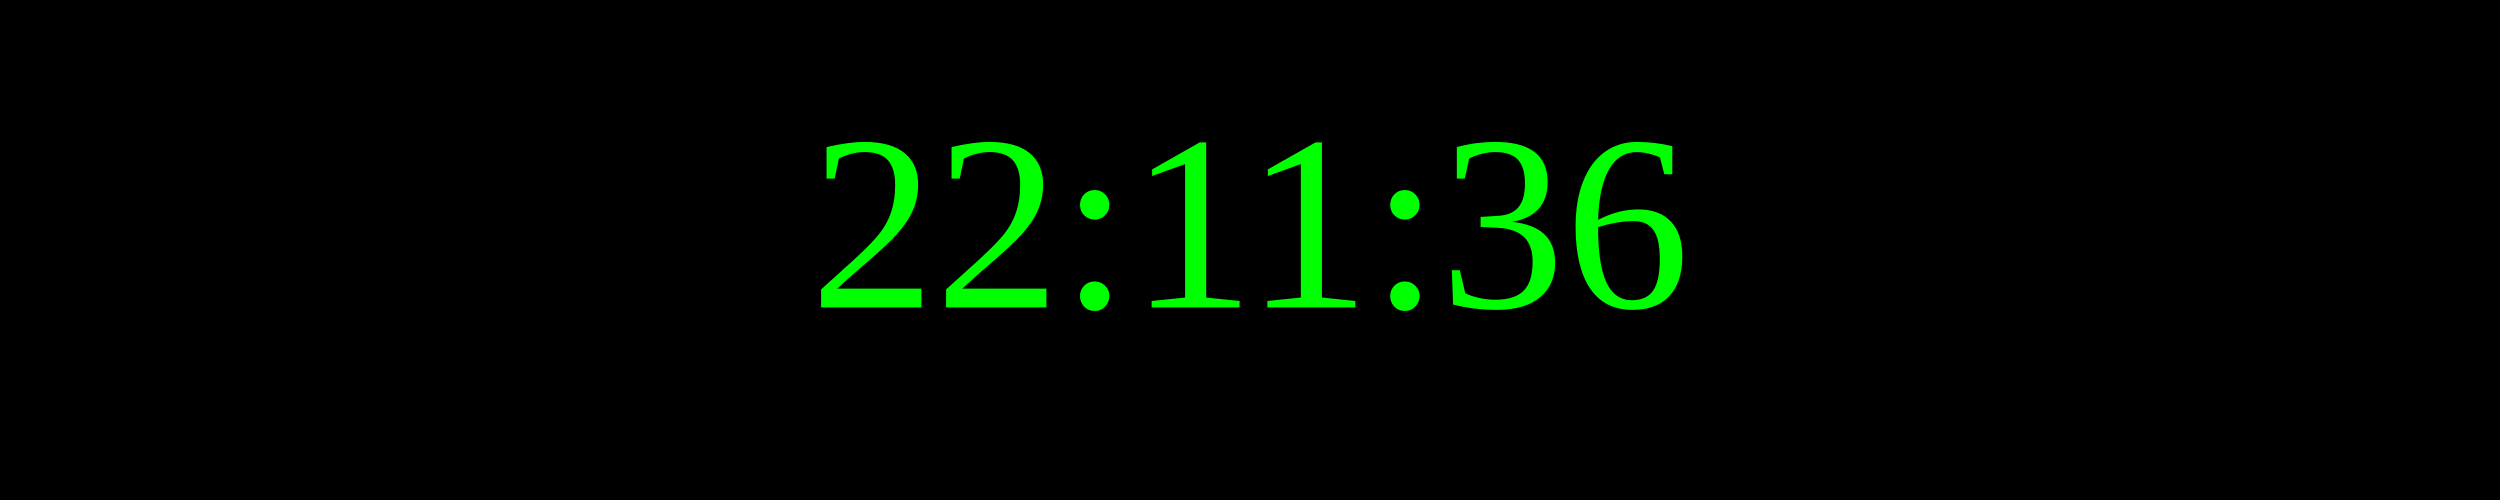
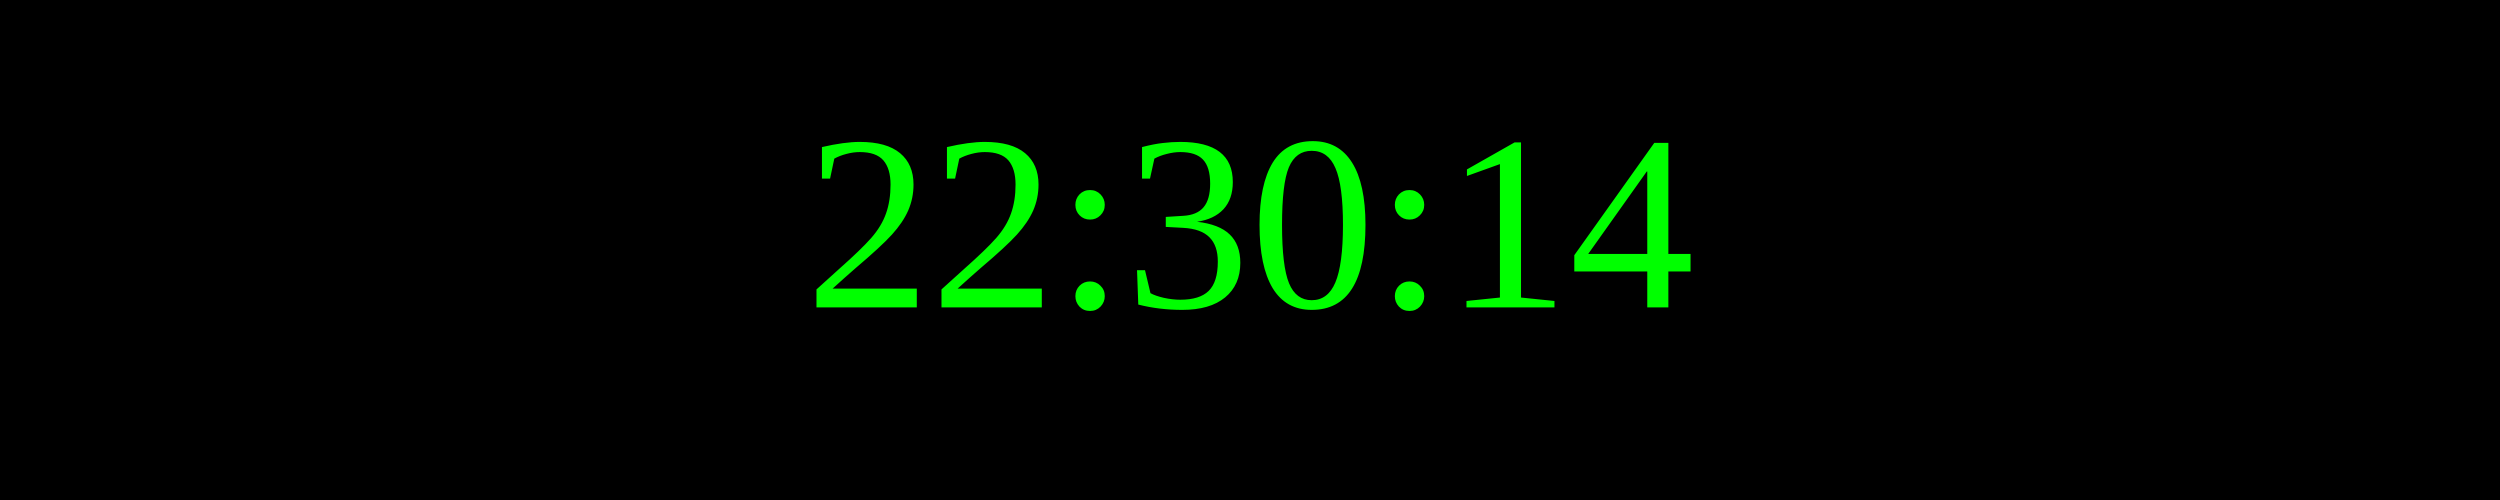
<svg xmlns="http://www.w3.org/2000/svg" width="250" height="50">
  <rect width="100%" height="100%" fill="black" />
  <text x="50%" y="50%" font-size="25" fill="lime" text-anchor="middle" dominant-baseline="middle">
- 22:11:36
+ 22:30:14
</text>
</svg>
